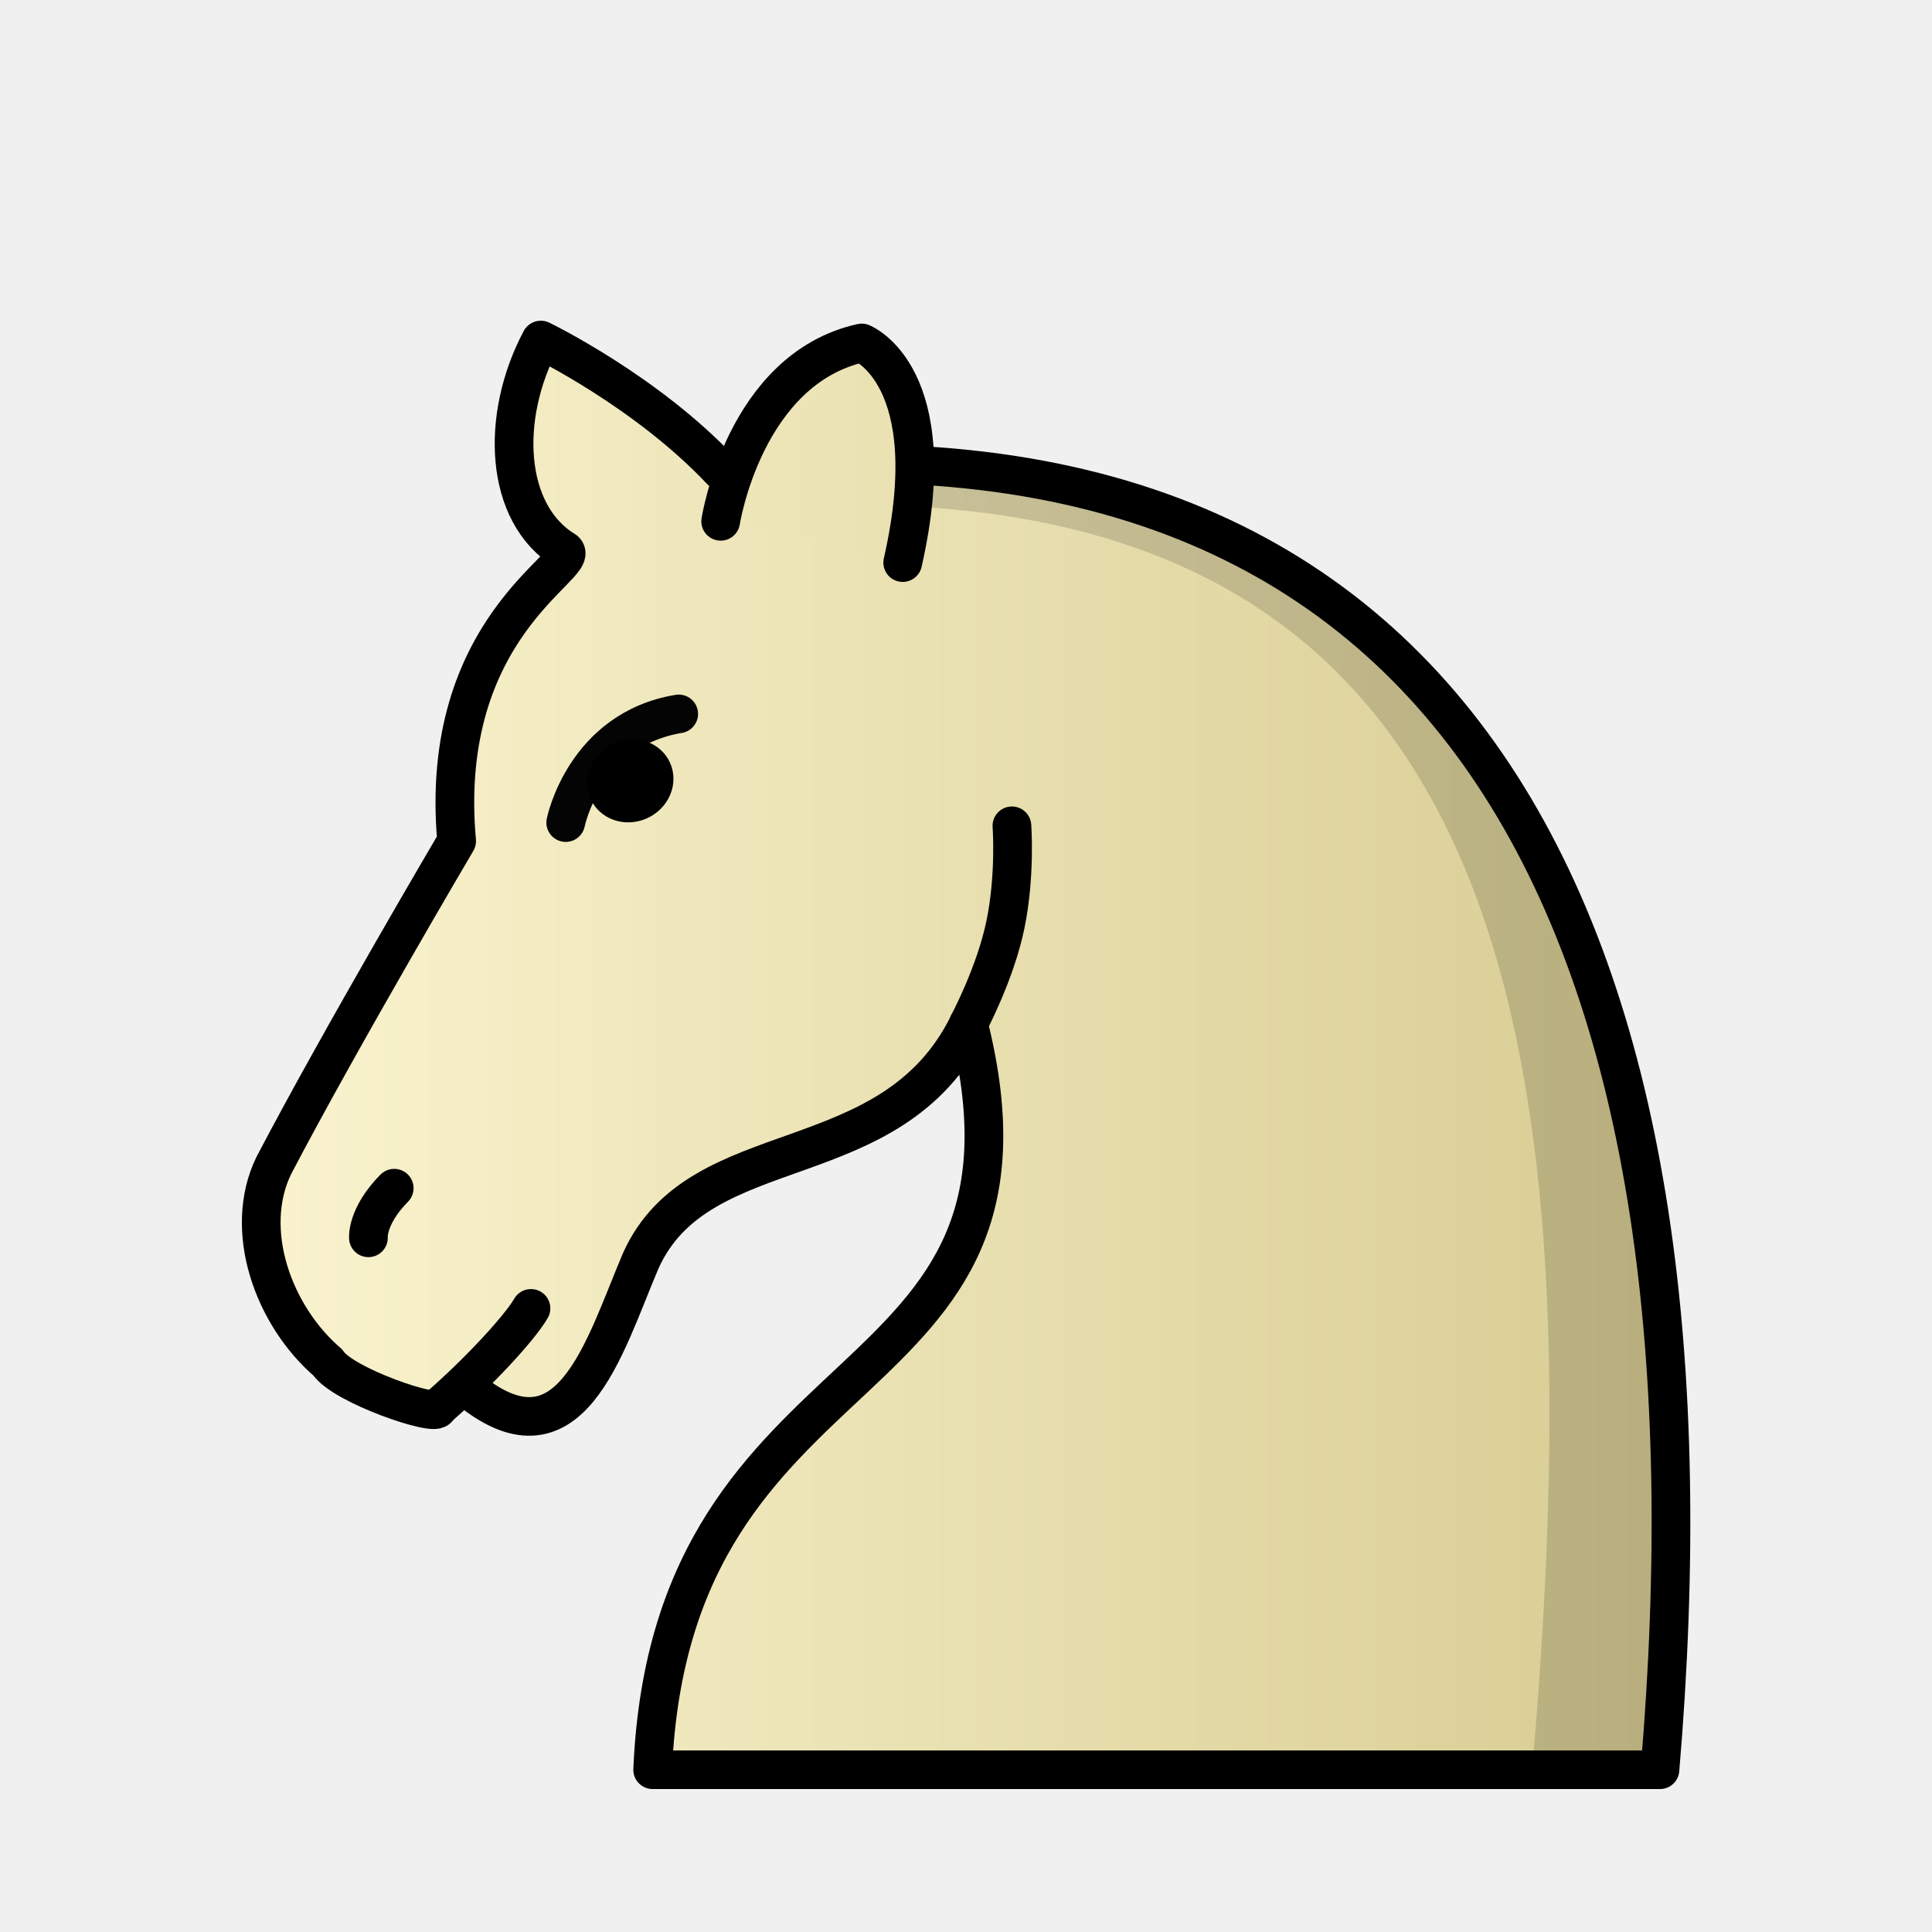
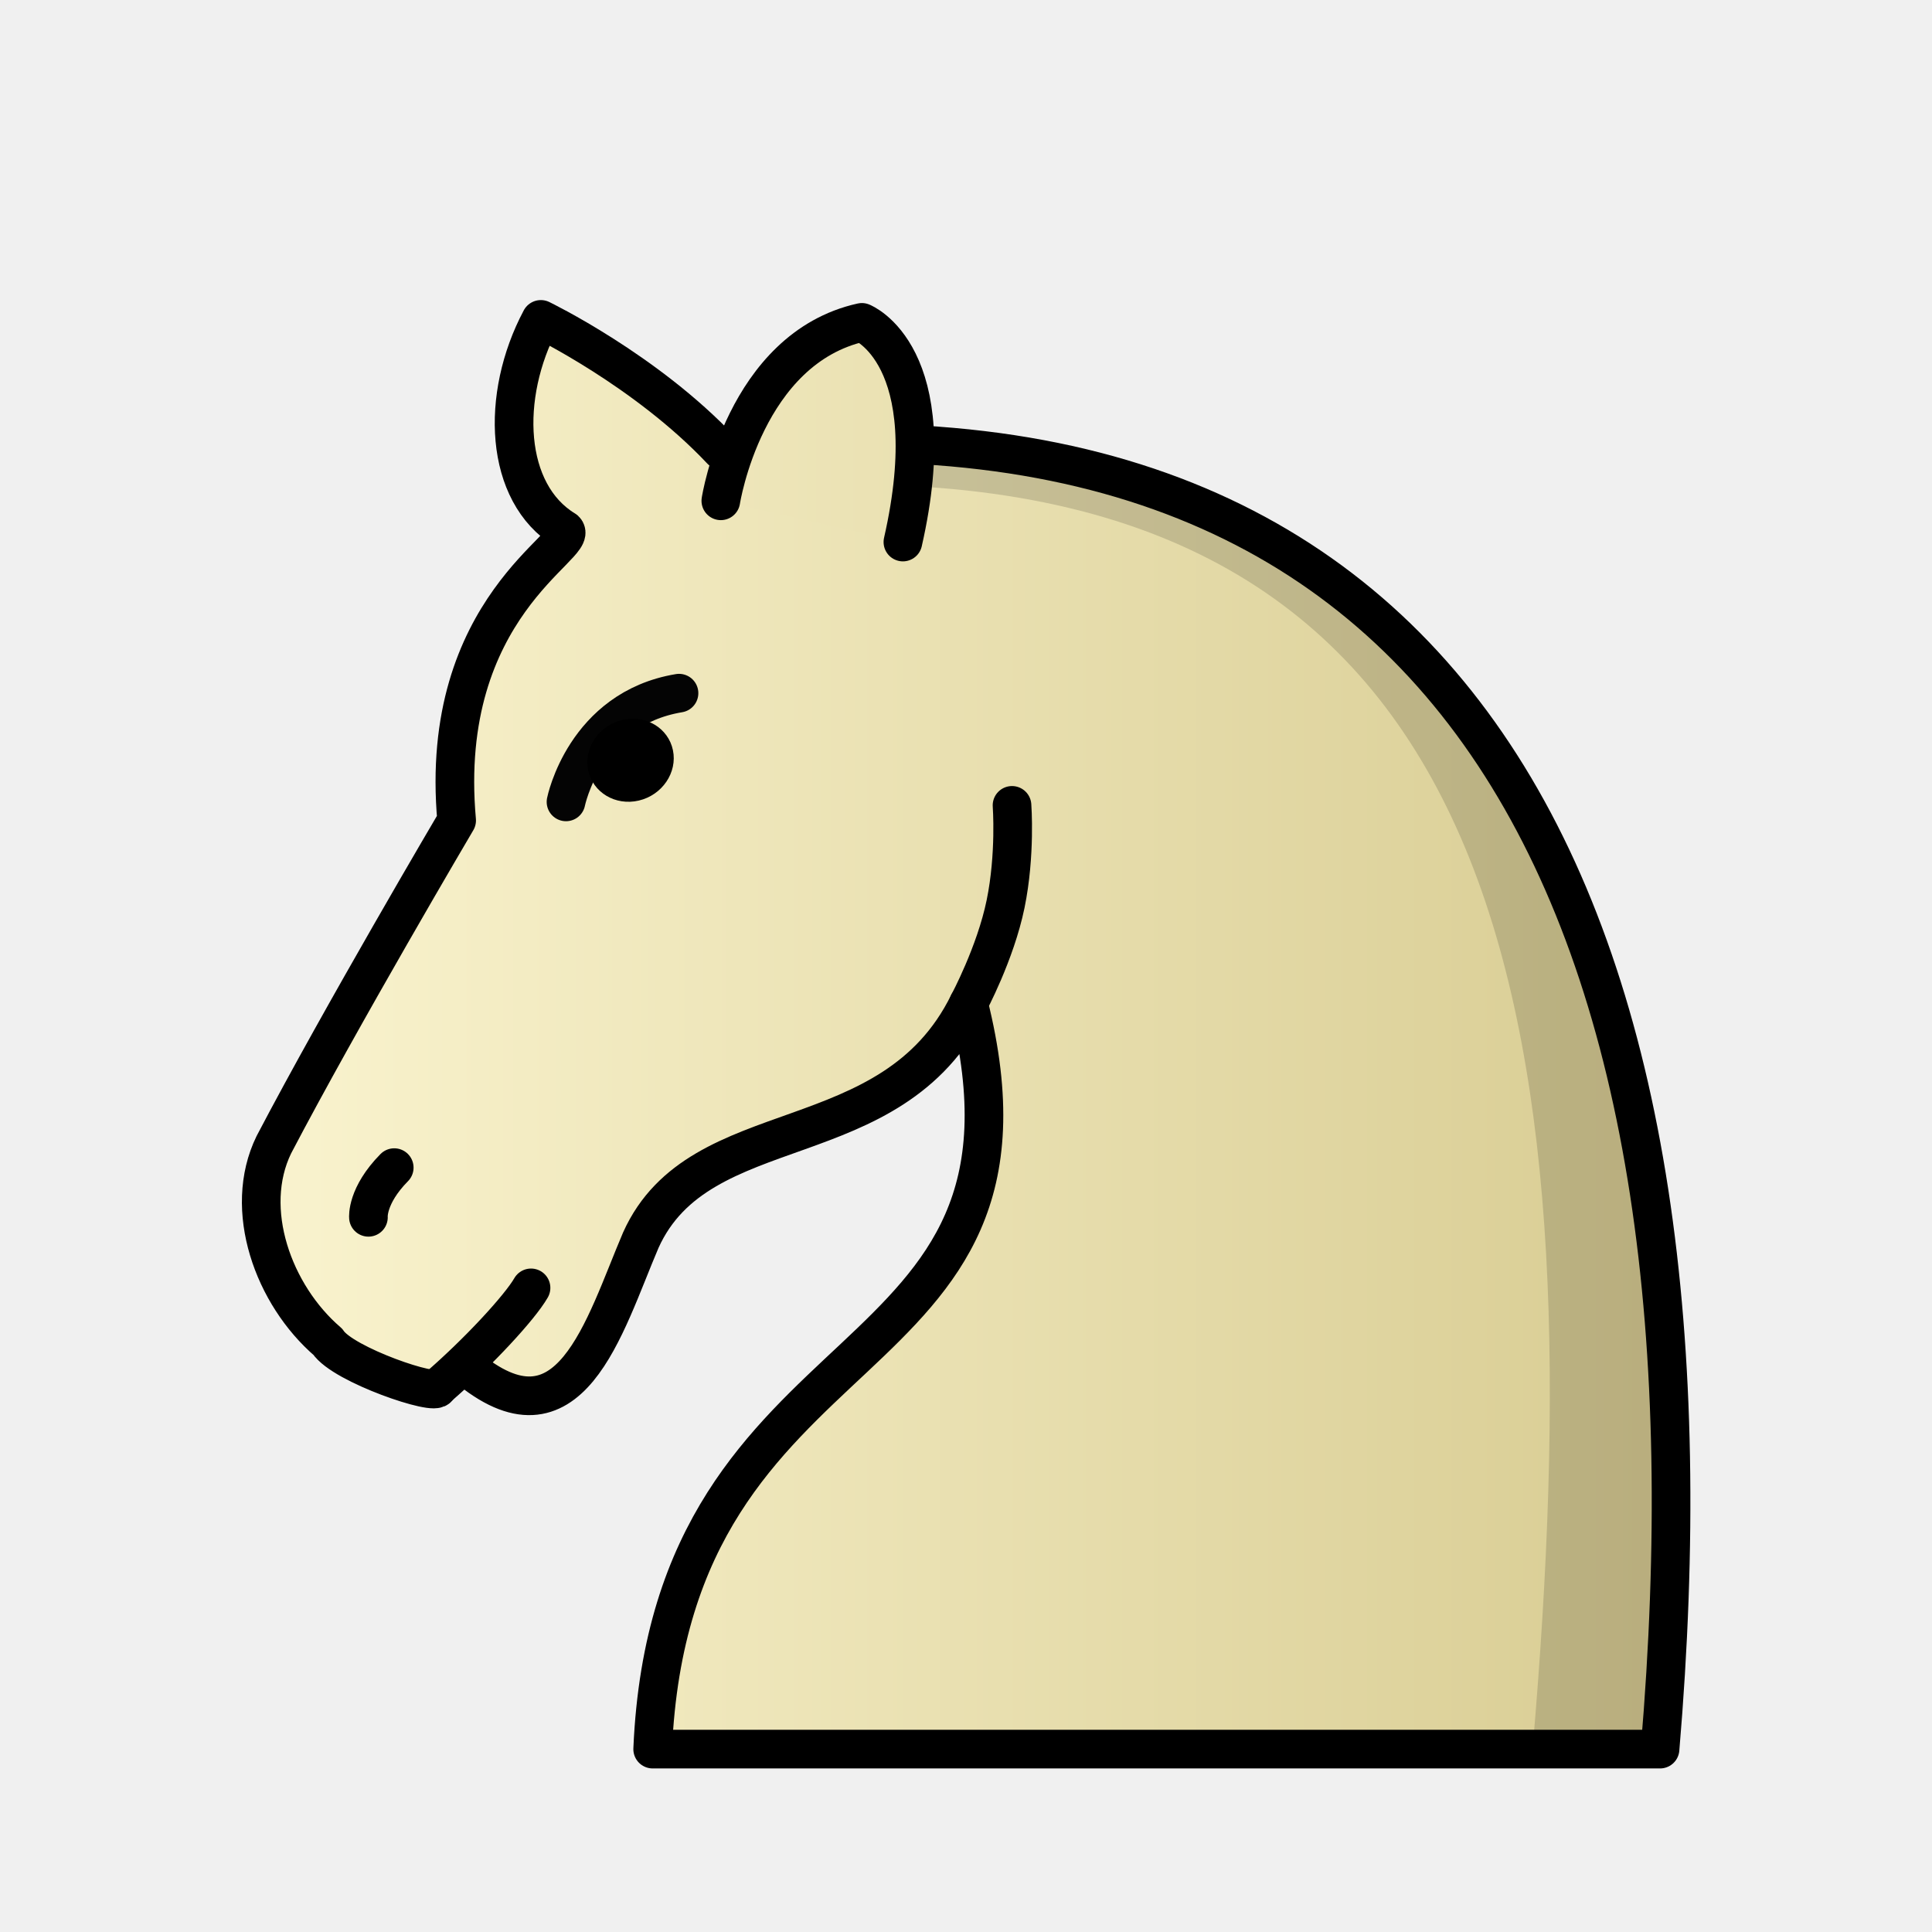
<svg xmlns="http://www.w3.org/2000/svg" xmlns:xlink="http://www.w3.org/1999/xlink" width="50mm" height="50mm" clip-rule="evenodd" fill-rule="evenodd" image-rendering="optimizeQuality" shape-rendering="geometricPrecision" text-rendering="geometricPrecision" version="1.1" viewBox="0 0 50 50">
  <defs>
-     <linearGradient id="linearGradient4543-1" x1="-115.84" x2="-78.433" y1="315.71" y2="315.71" gradientUnits="userSpaceOnUse" xlink:href="#linearGradient3257" />
    <linearGradient id="linearGradient3257">
      <stop stop-color="#fbf5d1" offset="0" />
      <stop stop-color="#d8cc92" offset="1" />
    </linearGradient>
-     <linearGradient id="linearGradient4545-3" x1="-116.32" x2="-78.639" y1="299.9" y2="299.97" gradientUnits="userSpaceOnUse" xlink:href="#linearGradient3257" />
+     <linearGradient id="linearGradient4543-1-4" x1="-115.84" x2="-78.433" y1="315.71" y2="315.71" gradientTransform="matrix(1.0337 0 0 1.0313 124.74 -298.82)" gradientUnits="userSpaceOnUse" xlink:href="#linearGradient3257" />
+     <linearGradient id="linearGradient4545-3-8" x1="-116.32" x2="-78.639" y1="299.9" y2="299.97" gradientTransform="matrix(1.0337 0 0 1.0313 124.74 -298.82)" gradientUnits="userSpaceOnUse" xlink:href="#linearGradient3257" />
  </defs>
-   <g transform="matrix(1.045 0 0 1.0427 232.68 -231.03)" stroke-width=".958">
-     <g transform="matrix(.98911 0 0 .98907 -103.3 -64.507)" stroke-width=".969">
-       <path d="m-109.02 324.03c2.614 2.223 3.465-0.983 4.389-3.155 1.477-3.292 6.278-2.013 8.206-5.941 2.436 9.721-7.436 7.752-7.908 18.714h25.221c1.732-20.414-4.529-34.562-23.501-32.592-1.886-2.01-4.52-3.286-4.52-3.286-1.022 1.925-0.917 4.356 0.604 5.285 0.398 0.37-3.193 1.92-2.712 7.289 0 0-2.89 4.911-4.577 8.139-0.788 1.62-0.014 3.77 1.352 4.946 0.373 0.578 2.754 1.384 2.754 1.14" clip-rule="evenodd" fill="url(#linearGradient4543-1)" fill-rule="evenodd" image-rendering="optimizeQuality" shape-rendering="geometricPrecision" stroke="#000" stroke-dashoffset="1.852" stroke-linecap="round" stroke-linejoin="round" stroke-width=".969" />
-       <path d="m-106.51 309.88s0.465-2.336 2.829-2.728" fill="none" stroke="#040404" stroke-linecap="round" stroke-linejoin="round" stroke-width=".969" />
-       <ellipse transform="matrix(.97334 -.22937 .20055 .97968 0 0)" cx="-164.77" cy="276.66" rx="1.09" ry="1.033" style="paint-order:markers fill stroke" />
-       <g stroke="#000" stroke-linecap="round" stroke-width=".969">
-         <g stroke-linejoin="round">
-           <path d="m-111.45 320.3s-0.049-0.54 0.646-1.246" fill="#fff" />
-           <path d="m-96.427 314.93s0.674-1.256 0.928-2.497c0.254-1.24 0.161-2.473 0.161-2.473" fill="none" />
-           <path d="m-102.63 302.32s0.591-3.826 3.531-4.477c0 0 2.092 0.819 1.027 5.513" fill="url(#linearGradient4545-3)" style="paint-order:markers fill stroke" />
-         </g>
-         <path d="m-107.38 322.07c-0.278 0.486-1.315 1.613-2.332 2.495" fill="none" />
-       </g>
+   <path d="m12.047 35.348c2.702 2.293 3.581-1.014 4.537-3.253 1.527-3.395 6.49-2.076 8.482-6.127 2.518 10.026-7.686 7.995-8.175 19.299h26.071c1.79-21.053-4.681-35.644-24.293-33.612-1.95-2.073-4.672-3.389-4.672-3.389-1.057 1.986-0.947 4.493 0.624 5.45 0.411 0.382-3.301 1.98-2.803 7.517 0 0-2.988 5.065-4.731 8.393-0.815 1.671-0.014 3.888 1.398 5.101 0.385 0.596 2.847 1.427 2.847 1.175" clip-rule="evenodd" fill="url(#linearGradient4543-1-4)" fill-rule="evenodd" image-rendering="optimizeQuality" shape-rendering="geometricPrecision" stroke="#000" stroke-dashoffset="1.852" stroke-linecap="round" stroke-linejoin="round" />
+   <path d="m14.648 20.753s0.481-2.409 2.925-2.814" fill="none" stroke="#040404" stroke-linecap="round" stroke-linejoin="round" />
+   <ellipse transform="matrix(.97346 -.22886 .201 .97959 0 0)" cx="12.036" cy="22.897" rx="1.127" ry="1.065" style="paint-order:markers fill stroke" />
+   <g stroke="#000" stroke-linecap="round">
+     <g stroke-linejoin="round">
+       <path d="m9.535 31.504s-0.051-0.557 0.668-1.286" fill="#fff" />
+       <path d="m25.066 25.968s0.697-1.296 0.959-2.575c0.262-1.279 0.166-2.55 0.166-2.55" fill="none" />
+       <path d="m18.655 12.961s0.611-3.946 3.65-4.618c0 0 2.162 0.845 1.062 5.685" fill="url(#linearGradient4545-3-8)" style="paint-order:markers fill stroke" />
    </g>
-     <path d="m-200.47 234.12c15.311 0.587 17.281 13.639 15.756 31.366h3.158c1.57-18.508-3.505-31.807-18.816-32.393z" clip-rule="evenodd" fill-rule="evenodd" image-rendering="optimizeQuality" opacity=".15" shape-rendering="geometricPrecision" />
+     <path d="m13.743 33.33c-0.287 0.501-1.359 1.664-2.41 2.573" fill="none" />
  </g>
+   <path d="m23.197 12.562c16.002 0.612 18.06 14.222 16.466 32.706h3.3c1.641-19.299-3.663-33.165-19.664-33.777z" clip-rule="evenodd" fill-rule="evenodd" image-rendering="optimizeQuality" opacity=".15" shape-rendering="geometricPrecision" />
</svg>
